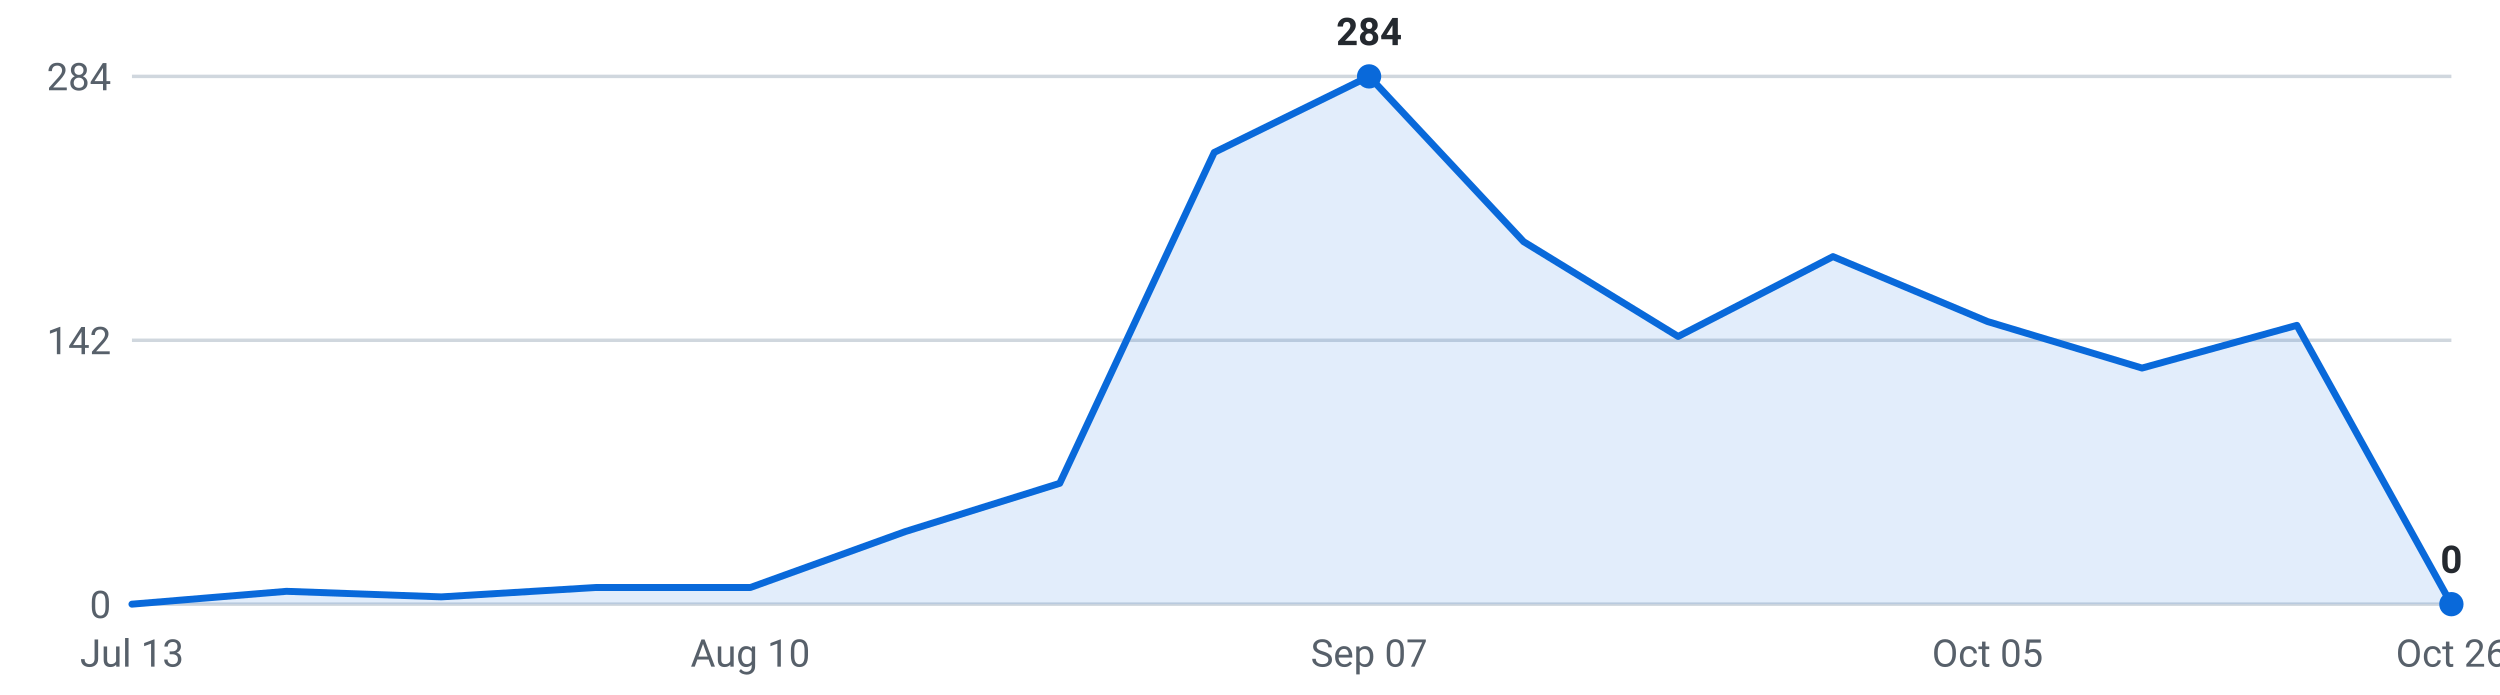
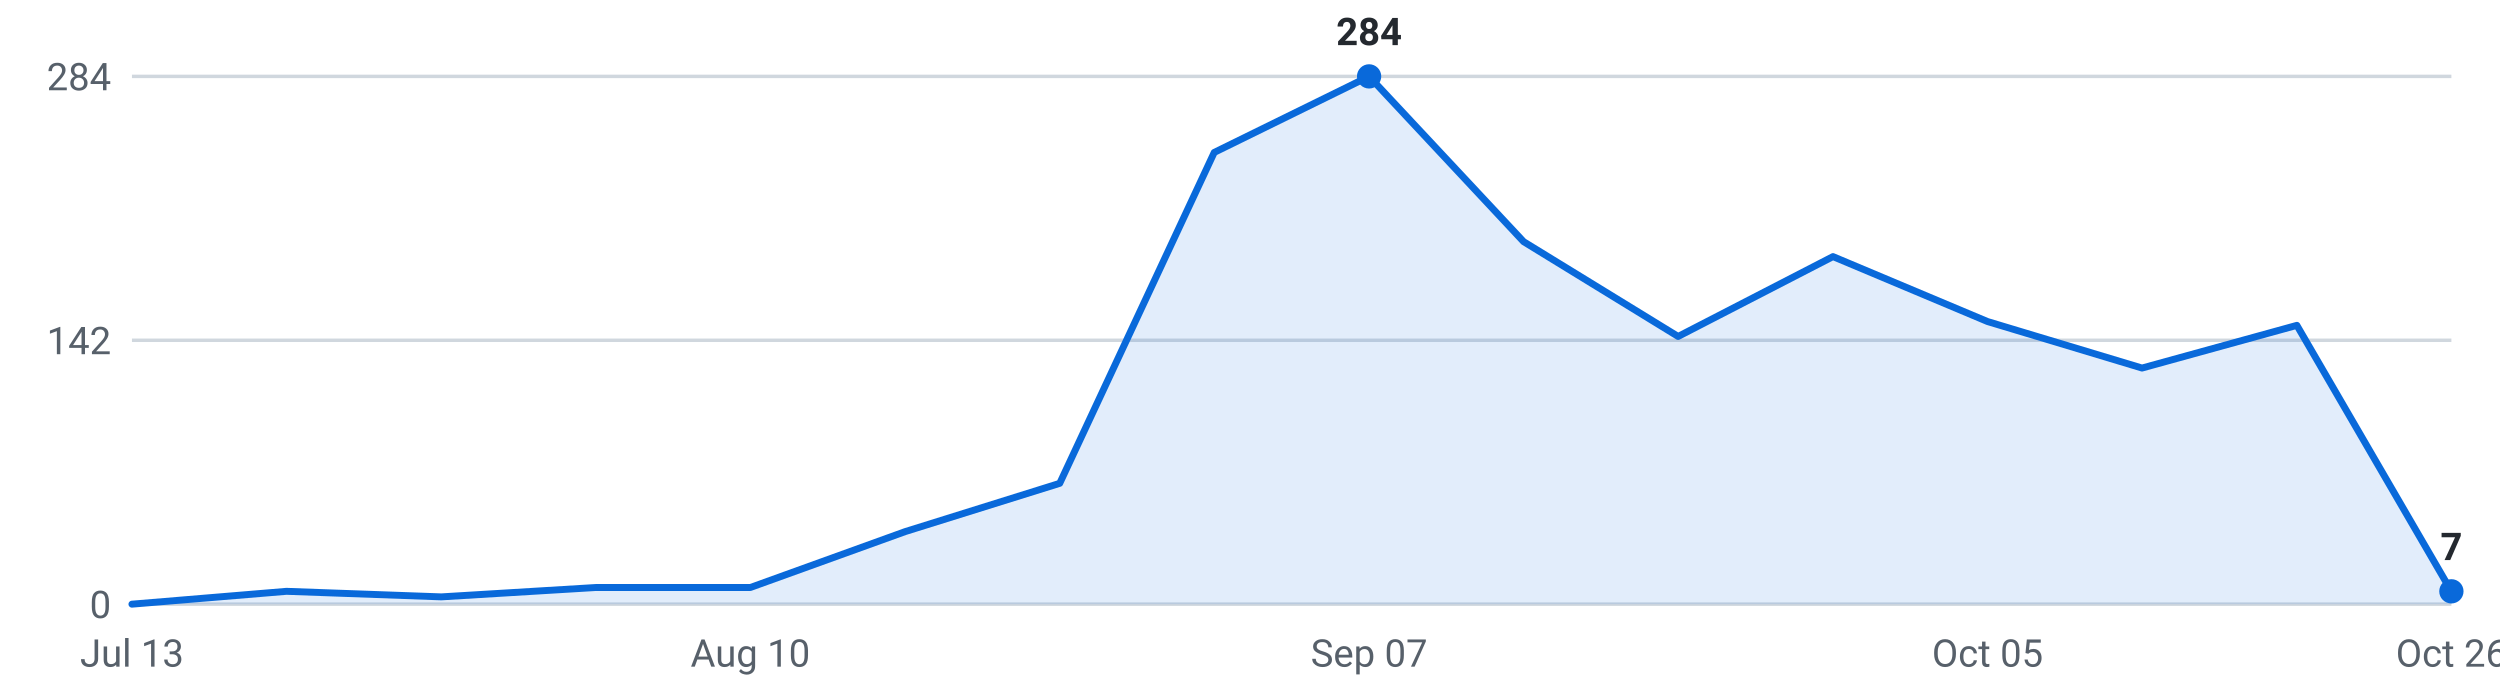
<svg xmlns="http://www.w3.org/2000/svg" viewBox="0 0 720 200" width="720" height="200" role="img" aria-label="Internships posted per week, last 16 weeks">
  <g font-family="-apple-system,Segoe UI,Roboto,sans-serif" font-size="11">
    <line x1="38" y1="174.0" x2="706" y2="174.0" stroke="#d0d7de" stroke-width="1" />
    <text x="32" y="178.0" text-anchor="end" fill="#57606a">0</text>
    <line x1="38" y1="98.0" x2="706" y2="98.0" stroke="#d0d7de" stroke-width="1" />
    <text x="32" y="102.0" text-anchor="end" fill="#57606a">142</text>
    <line x1="38" y1="22.0" x2="706" y2="22.0" stroke="#d0d7de" stroke-width="1" />
    <text x="32" y="26.0" text-anchor="end" fill="#57606a">284</text>
-     <path d="M38.0,174 L38.0,174.0 L82.5,170.3 L127.1,171.9 L171.6,169.2 L216.1,169.2 L260.7,153.1 L305.2,139.2 L349.7,43.9 L394.3,22.0 L438.8,69.6 L483.3,96.9 L527.9,73.9 L572.4,92.6 L616.9,106.0 L661.5,93.7 L706.0,174.0 L706.0,174 Z" fill="#0969da" fill-opacity="0.12" />
-     <polyline points="38.0,174.0 82.5,170.3 127.1,171.9 171.6,169.2 216.1,169.2 260.7,153.1 305.2,139.2 349.7,43.9 394.3,22.0 438.8,69.6 483.3,96.9 527.9,73.9 572.4,92.6 616.9,106.0 661.5,93.7 706.0,174.0" fill="none" stroke="#0969da" stroke-width="2" stroke-linejoin="round" stroke-linecap="round" />
+     <path d="M38.0,174 L38.0,174.0 L82.5,170.3 L127.1,171.9 L171.6,169.2 L216.1,169.2 L260.7,153.1 L305.2,139.2 L349.7,43.9 L394.3,22.0 L438.8,69.6 L483.3,96.9 L527.9,73.9 L572.4,92.6 L616.9,106.0 L661.5,93.7 L706.0,170.3 L706.0,174 Z" fill="#0969da" fill-opacity="0.12" />
+     <polyline points="38.0,174.0 82.5,170.3 127.1,171.9 171.6,169.2 216.1,169.2 260.7,153.1 305.2,139.2 349.7,43.9 394.3,22.0 438.8,69.6 483.3,96.9 527.9,73.9 572.4,92.6 616.9,106.0 661.5,93.7 706.0,170.3" fill="none" stroke="#0969da" stroke-width="2" stroke-linejoin="round" stroke-linecap="round" />
    <circle cx="394.3" cy="22.0" r="3.5" fill="#0969da" />
    <text x="394.3" y="13.0" text-anchor="middle" fill="#24292f" font-weight="600">284</text>
-     <circle cx="706.0" cy="174.0" r="3.5" fill="#0969da" />
-     <text x="706.0" y="165.0" text-anchor="middle" fill="#24292f" font-weight="600">0</text>
+     <circle cx="706.0" cy="170.3" r="3.5" fill="#0969da" />
+     <text x="706.0" y="161.3" text-anchor="middle" fill="#24292f" font-weight="600">7</text>
    <text x="38.0" y="192" text-anchor="middle" fill="#57606a">Jul 13</text>
    <text x="216.1" y="192" text-anchor="middle" fill="#57606a">Aug 10</text>
    <text x="394.3" y="192" text-anchor="middle" fill="#57606a">Sep 07</text>
    <text x="572.4" y="192" text-anchor="middle" fill="#57606a">Oct 05</text>
    <text x="706.0" y="192" text-anchor="middle" fill="#57606a">Oct 26</text>
  </g>
</svg>
